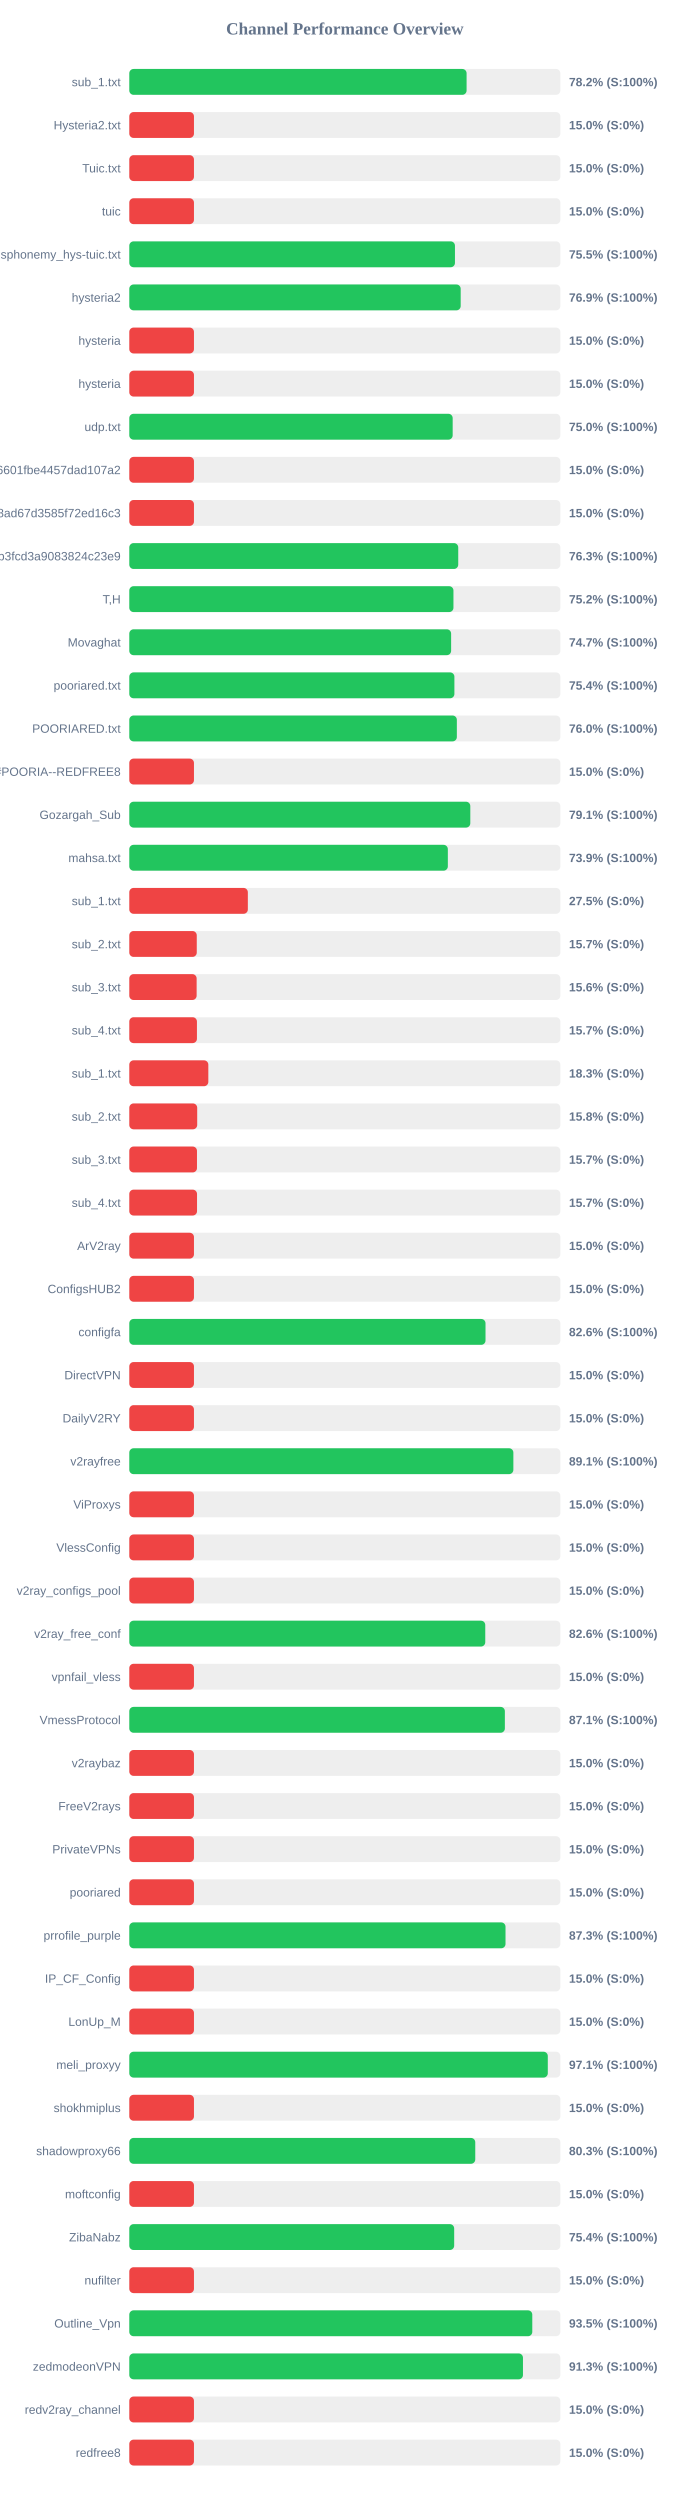
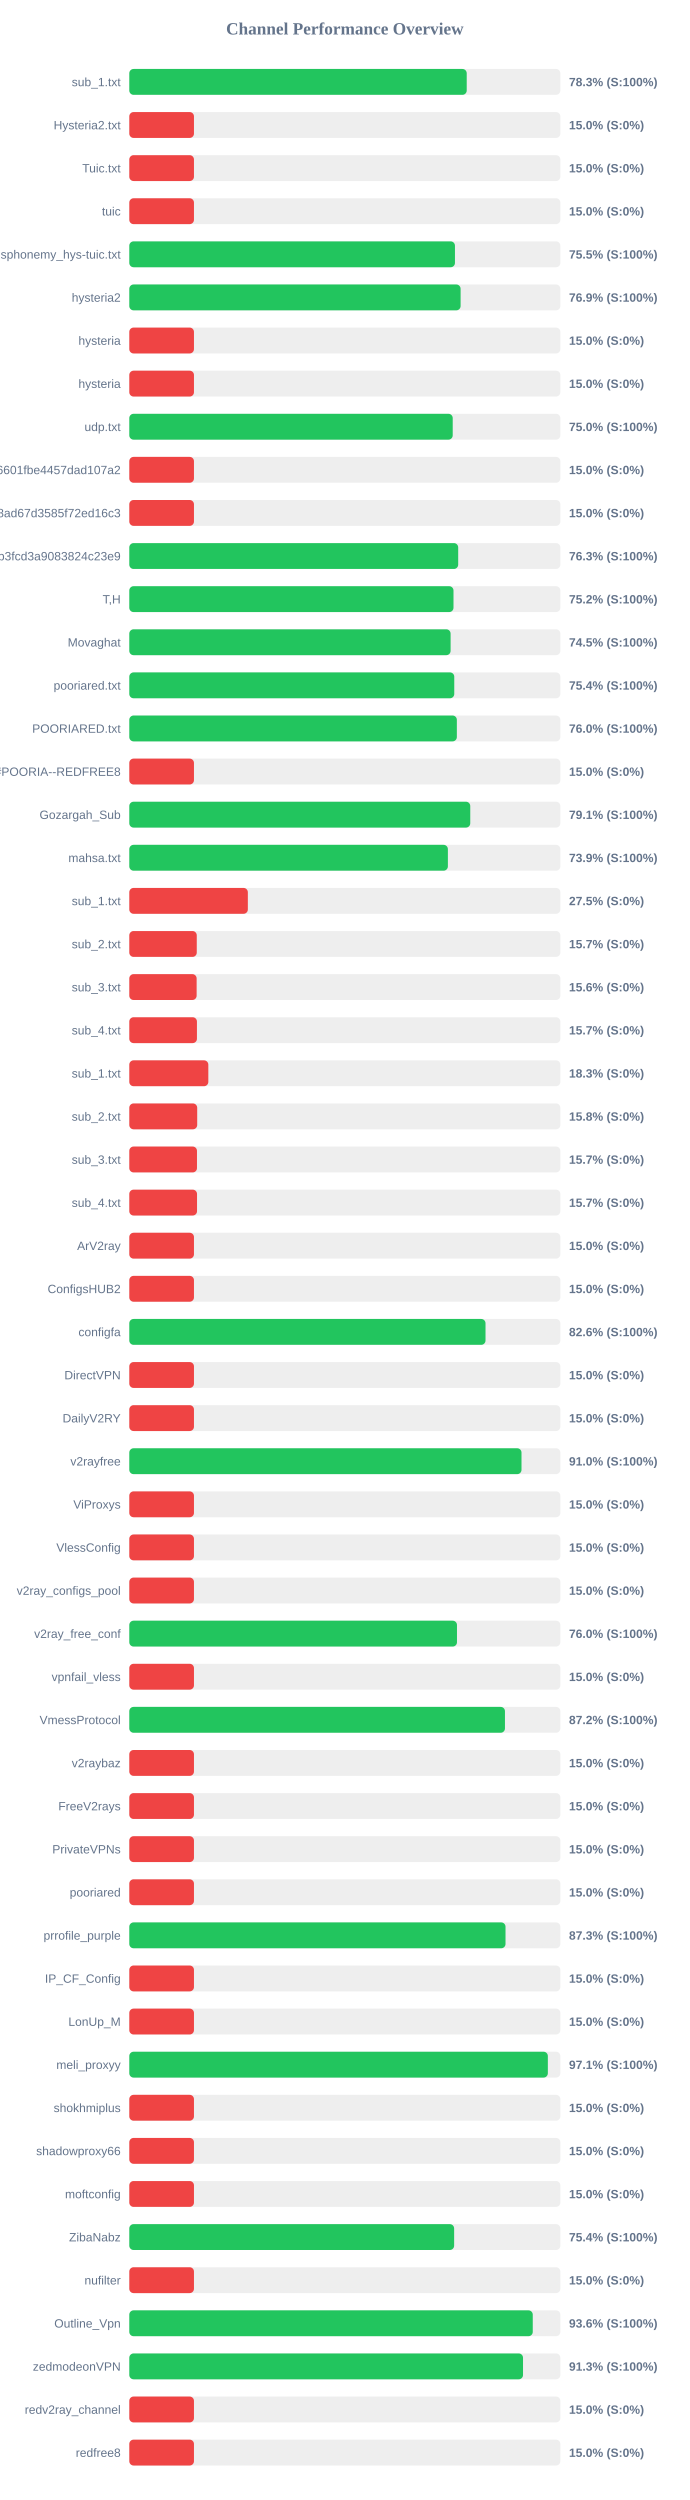
<svg xmlns="http://www.w3.org/2000/svg" width="800" height="2900" version="1.1">
  <style>
        .row { font: 14px Arial; fill: #64748b; }
        .score { font: bold 14px Arial; fill: #64748b; }
    </style>
  <text x="400" y="40" text-anchor="middle" font-size="20px" font-weight="bold" fill="#64748b">Channel Performance Overview</text>
  <rect x="150" y="80" width="500" height="30" fill="#eee" rx="5" />
-   <rect x="150" y="80" width="391.25" height="30" fill="#22c55e" rx="5" />
+   <rect x="150" y="80" width="391.4" height="30" fill="#22c55e" rx="5" />
  <text x="140" y="100" text-anchor="end" class="row">sub_1.txt</text>
-   <text x="660" y="100" text-anchor="start" class="score">78.2% (S:100%)</text>
+   <text x="660" y="100" text-anchor="start" class="score">78.3% (S:100%)</text>
  <rect x="150" y="130" width="500" height="30" fill="#eee" rx="5" />
  <rect x="150" y="130" width="75.0" height="30" fill="#ef4444" rx="5" />
  <text x="140" y="150" text-anchor="end" class="row">Hysteria2.txt</text>
  <text x="660" y="150" text-anchor="start" class="score">15.0% (S:0%)</text>
  <rect x="150" y="180" width="500" height="30" fill="#eee" rx="5" />
  <rect x="150" y="180" width="75.0" height="30" fill="#ef4444" rx="5" />
  <text x="140" y="200" text-anchor="end" class="row">Tuic.txt</text>
  <text x="660" y="200" text-anchor="start" class="score">15.0% (S:0%)</text>
  <rect x="150" y="230" width="500" height="30" fill="#eee" rx="5" />
  <rect x="150" y="230" width="75.0" height="30" fill="#ef4444" rx="5" />
  <text x="140" y="250" text-anchor="end" class="row">tuic</text>
  <text x="660" y="250" text-anchor="start" class="score">15.0% (S:0%)</text>
  <rect x="150" y="280" width="500" height="30" fill="#eee" rx="5" />
  <rect x="150" y="280" width="377.75" height="30" fill="#22c55e" rx="5" />
  <text x="140" y="300" text-anchor="end" class="row">ndsphonemy_hys-tuic.txt</text>
  <text x="660" y="300" text-anchor="start" class="score">75.5% (S:100%)</text>
  <rect x="150" y="330" width="500" height="30" fill="#eee" rx="5" />
-   <rect x="150" y="330" width="384.4" height="30" fill="#22c55e" rx="5" />
+   <rect x="150" y="330" width="384.3" height="30" fill="#22c55e" rx="5" />
  <text x="140" y="350" text-anchor="end" class="row">hysteria2</text>
  <text x="660" y="350" text-anchor="start" class="score">76.9% (S:100%)</text>
  <rect x="150" y="380" width="500" height="30" fill="#eee" rx="5" />
  <rect x="150" y="380" width="75.0" height="30" fill="#ef4444" rx="5" />
  <text x="140" y="400" text-anchor="end" class="row">hysteria</text>
  <text x="660" y="400" text-anchor="start" class="score">15.0% (S:0%)</text>
  <rect x="150" y="430" width="500" height="30" fill="#eee" rx="5" />
  <rect x="150" y="430" width="75.0" height="30" fill="#ef4444" rx="5" />
  <text x="140" y="450" text-anchor="end" class="row">hysteria</text>
  <text x="660" y="450" text-anchor="start" class="score">15.0% (S:0%)</text>
  <rect x="150" y="480" width="500" height="30" fill="#eee" rx="5" />
-   <rect x="150" y="480" width="375.1" height="30" fill="#22c55e" rx="5" />
+   <rect x="150" y="480" width="375.15" height="30" fill="#22c55e" rx="5" />
  <text x="140" y="500" text-anchor="end" class="row">udp.txt</text>
  <text x="660" y="500" text-anchor="start" class="score">75.0% (S:100%)</text>
  <rect x="150" y="530" width="500" height="30" fill="#eee" rx="5" />
  <rect x="150" y="530" width="75.0" height="30" fill="#ef4444" rx="5" />
  <text x="140" y="550" text-anchor="end" class="row">6ca22ad3b96aa6601fbe4457dad107a2</text>
  <text x="660" y="550" text-anchor="start" class="score">15.0% (S:0%)</text>
  <rect x="150" y="580" width="500" height="30" fill="#eee" rx="5" />
  <rect x="150" y="580" width="75.0" height="30" fill="#ef4444" rx="5" />
  <text x="140" y="600" text-anchor="end" class="row">d2ddf60933dd08ad67d3585f72ed16c3</text>
  <text x="660" y="600" text-anchor="start" class="score">15.0% (S:0%)</text>
  <rect x="150" y="630" width="500" height="30" fill="#eee" rx="5" />
-   <rect x="150" y="630" width="381.55" height="30" fill="#22c55e" rx="5" />
+   <rect x="150" y="630" width="381.5" height="30" fill="#22c55e" rx="5" />
  <text x="140" y="650" text-anchor="end" class="row">subscribe?token=8bc38a0c131e9b3fcd3a9083824c23e9</text>
  <text x="660" y="650" text-anchor="start" class="score">76.3% (S:100%)</text>
  <rect x="150" y="680" width="500" height="30" fill="#eee" rx="5" />
-   <rect x="150" y="680" width="376.0" height="30" fill="#22c55e" rx="5" />
+   <rect x="150" y="680" width="376.05" height="30" fill="#22c55e" rx="5" />
  <text x="140" y="700" text-anchor="end" class="row">T,H</text>
  <text x="660" y="700" text-anchor="start" class="score">75.2% (S:100%)</text>
  <rect x="150" y="730" width="500" height="30" fill="#eee" rx="5" />
-   <rect x="150" y="730" width="373.3" height="30" fill="#22c55e" rx="5" />
+   <rect x="150" y="730" width="372.7" height="30" fill="#22c55e" rx="5" />
  <text x="140" y="750" text-anchor="end" class="row">Movaghat</text>
-   <text x="660" y="750" text-anchor="start" class="score">74.7% (S:100%)</text>
+   <text x="660" y="750" text-anchor="start" class="score">74.5% (S:100%)</text>
  <rect x="150" y="780" width="500" height="30" fill="#eee" rx="5" />
-   <rect x="150" y="780" width="377.1" height="30" fill="#22c55e" rx="5" />
+   <rect x="150" y="780" width="376.95" height="30" fill="#22c55e" rx="5" />
  <text x="140" y="800" text-anchor="end" class="row">pooriared.txt</text>
  <text x="660" y="800" text-anchor="start" class="score">75.4% (S:100%)</text>
  <rect x="150" y="830" width="500" height="30" fill="#eee" rx="5" />
  <rect x="150" y="830" width="379.95" height="30" fill="#22c55e" rx="5" />
  <text x="140" y="850" text-anchor="end" class="row">POORIARED.txt</text>
  <text x="660" y="850" text-anchor="start" class="score">76.0% (S:100%)</text>
  <rect x="150" y="880" width="500" height="30" fill="#eee" rx="5" />
  <rect x="150" y="880" width="75.0" height="30" fill="#ef4444" rx="5" />
  <text x="140" y="900" text-anchor="end" class="row">POORIA--REDFREE8.txt#POORIA--REDFREE8</text>
  <text x="660" y="900" text-anchor="start" class="score">15.0% (S:0%)</text>
  <rect x="150" y="930" width="500" height="30" fill="#eee" rx="5" />
-   <rect x="150" y="930" width="395.55" height="30" fill="#22c55e" rx="5" />
+   <rect x="150" y="930" width="395.5" height="30" fill="#22c55e" rx="5" />
  <text x="140" y="950" text-anchor="end" class="row">Gozargah_Sub</text>
  <text x="660" y="950" text-anchor="start" class="score">79.1% (S:100%)</text>
  <rect x="150" y="980" width="500" height="30" fill="#eee" rx="5" />
-   <rect x="150" y="980" width="369.5" height="30" fill="#22c55e" rx="5" />
+   <rect x="150" y="980" width="369.55" height="30" fill="#22c55e" rx="5" />
  <text x="140" y="1000" text-anchor="end" class="row">mahsa.txt</text>
  <text x="660" y="1000" text-anchor="start" class="score">73.9% (S:100%)</text>
  <rect x="150" y="1030" width="500" height="30" fill="#eee" rx="5" />
  <rect x="150" y="1030" width="137.5" height="30" fill="#ef4444" rx="5" />
  <text x="140" y="1050" text-anchor="end" class="row">sub_1.txt</text>
  <text x="660" y="1050" text-anchor="start" class="score">27.5% (S:0%)</text>
  <rect x="150" y="1080" width="500" height="30" fill="#eee" rx="5" />
  <rect x="150" y="1080" width="78.25" height="30" fill="#ef4444" rx="5" />
  <text x="140" y="1100" text-anchor="end" class="row">sub_2.txt</text>
  <text x="660" y="1100" text-anchor="start" class="score">15.7% (S:0%)</text>
  <rect x="150" y="1130" width="500" height="30" fill="#eee" rx="5" />
  <rect x="150" y="1130" width="78.1" height="30" fill="#ef4444" rx="5" />
  <text x="140" y="1150" text-anchor="end" class="row">sub_3.txt</text>
  <text x="660" y="1150" text-anchor="start" class="score">15.6% (S:0%)</text>
  <rect x="150" y="1180" width="500" height="30" fill="#eee" rx="5" />
  <rect x="150" y="1180" width="78.45" height="30" fill="#ef4444" rx="5" />
  <text x="140" y="1200" text-anchor="end" class="row">sub_4.txt</text>
  <text x="660" y="1200" text-anchor="start" class="score">15.7% (S:0%)</text>
  <rect x="150" y="1230" width="500" height="30" fill="#eee" rx="5" />
  <rect x="150" y="1230" width="91.65" height="30" fill="#ef4444" rx="5" />
  <text x="140" y="1250" text-anchor="end" class="row">sub_1.txt</text>
  <text x="660" y="1250" text-anchor="start" class="score">18.3% (S:0%)</text>
  <rect x="150" y="1280" width="500" height="30" fill="#eee" rx="5" />
  <rect x="150" y="1280" width="78.75" height="30" fill="#ef4444" rx="5" />
  <text x="140" y="1300" text-anchor="end" class="row">sub_2.txt</text>
  <text x="660" y="1300" text-anchor="start" class="score">15.8% (S:0%)</text>
  <rect x="150" y="1330" width="500" height="30" fill="#eee" rx="5" />
  <rect x="150" y="1330" width="78.5" height="30" fill="#ef4444" rx="5" />
  <text x="140" y="1350" text-anchor="end" class="row">sub_3.txt</text>
  <text x="660" y="1350" text-anchor="start" class="score">15.7% (S:0%)</text>
  <rect x="150" y="1380" width="500" height="30" fill="#eee" rx="5" />
  <rect x="150" y="1380" width="78.55" height="30" fill="#ef4444" rx="5" />
  <text x="140" y="1400" text-anchor="end" class="row">sub_4.txt</text>
  <text x="660" y="1400" text-anchor="start" class="score">15.7% (S:0%)</text>
  <rect x="150" y="1430" width="500" height="30" fill="#eee" rx="5" />
  <rect x="150" y="1430" width="75.0" height="30" fill="#ef4444" rx="5" />
  <text x="140" y="1450" text-anchor="end" class="row">ArV2ray</text>
  <text x="660" y="1450" text-anchor="start" class="score">15.0% (S:0%)</text>
  <rect x="150" y="1480" width="500" height="30" fill="#eee" rx="5" />
  <rect x="150" y="1480" width="75.0" height="30" fill="#ef4444" rx="5" />
  <text x="140" y="1500" text-anchor="end" class="row">ConfigsHUB2</text>
  <text x="660" y="1500" text-anchor="start" class="score">15.0% (S:0%)</text>
  <rect x="150" y="1530" width="500" height="30" fill="#eee" rx="5" />
  <rect x="150" y="1530" width="413.2" height="30" fill="#22c55e" rx="5" />
  <text x="140" y="1550" text-anchor="end" class="row">configfa</text>
  <text x="660" y="1550" text-anchor="start" class="score">82.6% (S:100%)</text>
  <rect x="150" y="1580" width="500" height="30" fill="#eee" rx="5" />
  <rect x="150" y="1580" width="75.0" height="30" fill="#ef4444" rx="5" />
  <text x="140" y="1600" text-anchor="end" class="row">DirectVPN</text>
  <text x="660" y="1600" text-anchor="start" class="score">15.0% (S:0%)</text>
  <rect x="150" y="1630" width="500" height="30" fill="#eee" rx="5" />
  <rect x="150" y="1630" width="75.0" height="30" fill="#ef4444" rx="5" />
  <text x="140" y="1650" text-anchor="end" class="row">DailyV2RY</text>
  <text x="660" y="1650" text-anchor="start" class="score">15.0% (S:0%)</text>
  <rect x="150" y="1680" width="500" height="30" fill="#eee" rx="5" />
-   <rect x="150" y="1680" width="445.5" height="30" fill="#22c55e" rx="5" />
+   <rect x="150" y="1680" width="454.95" height="30" fill="#22c55e" rx="5" />
  <text x="140" y="1700" text-anchor="end" class="row">v2rayfree</text>
-   <text x="660" y="1700" text-anchor="start" class="score">89.1% (S:100%)</text>
+   <text x="660" y="1700" text-anchor="start" class="score">91.0% (S:100%)</text>
  <rect x="150" y="1730" width="500" height="30" fill="#eee" rx="5" />
  <rect x="150" y="1730" width="75.0" height="30" fill="#ef4444" rx="5" />
  <text x="140" y="1750" text-anchor="end" class="row">ViProxys</text>
  <text x="660" y="1750" text-anchor="start" class="score">15.0% (S:0%)</text>
  <rect x="150" y="1780" width="500" height="30" fill="#eee" rx="5" />
  <rect x="150" y="1780" width="75.0" height="30" fill="#ef4444" rx="5" />
  <text x="140" y="1800" text-anchor="end" class="row">VlessConfig</text>
  <text x="660" y="1800" text-anchor="start" class="score">15.0% (S:0%)</text>
  <rect x="150" y="1830" width="500" height="30" fill="#eee" rx="5" />
  <rect x="150" y="1830" width="75.0" height="30" fill="#ef4444" rx="5" />
  <text x="140" y="1850" text-anchor="end" class="row">v2ray_configs_pool</text>
  <text x="660" y="1850" text-anchor="start" class="score">15.0% (S:0%)</text>
  <rect x="150" y="1880" width="500" height="30" fill="#eee" rx="5" />
-   <rect x="150" y="1880" width="412.9" height="30" fill="#22c55e" rx="5" />
+   <rect x="150" y="1880" width="380.1" height="30" fill="#22c55e" rx="5" />
  <text x="140" y="1900" text-anchor="end" class="row">v2ray_free_conf</text>
-   <text x="660" y="1900" text-anchor="start" class="score">82.6% (S:100%)</text>
+   <text x="660" y="1900" text-anchor="start" class="score">76.0% (S:100%)</text>
  <rect x="150" y="1930" width="500" height="30" fill="#eee" rx="5" />
  <rect x="150" y="1930" width="75.0" height="30" fill="#ef4444" rx="5" />
  <text x="140" y="1950" text-anchor="end" class="row">vpnfail_vless</text>
  <text x="660" y="1950" text-anchor="start" class="score">15.0% (S:0%)</text>
  <rect x="150" y="1980" width="500" height="30" fill="#eee" rx="5" />
-   <rect x="150" y="1980" width="435.65" height="30" fill="#22c55e" rx="5" />
+   <rect x="150" y="1980" width="435.75" height="30" fill="#22c55e" rx="5" />
  <text x="140" y="2000" text-anchor="end" class="row">VmessProtocol</text>
-   <text x="660" y="2000" text-anchor="start" class="score">87.1% (S:100%)</text>
+   <text x="660" y="2000" text-anchor="start" class="score">87.2% (S:100%)</text>
  <rect x="150" y="2030" width="500" height="30" fill="#eee" rx="5" />
  <rect x="150" y="2030" width="75.0" height="30" fill="#ef4444" rx="5" />
  <text x="140" y="2050" text-anchor="end" class="row">v2raybaz</text>
  <text x="660" y="2050" text-anchor="start" class="score">15.0% (S:0%)</text>
  <rect x="150" y="2080" width="500" height="30" fill="#eee" rx="5" />
  <rect x="150" y="2080" width="75.0" height="30" fill="#ef4444" rx="5" />
  <text x="140" y="2100" text-anchor="end" class="row">FreeV2rays</text>
  <text x="660" y="2100" text-anchor="start" class="score">15.0% (S:0%)</text>
  <rect x="150" y="2130" width="500" height="30" fill="#eee" rx="5" />
  <rect x="150" y="2130" width="75.0" height="30" fill="#ef4444" rx="5" />
  <text x="140" y="2150" text-anchor="end" class="row">PrivateVPNs</text>
  <text x="660" y="2150" text-anchor="start" class="score">15.0% (S:0%)</text>
  <rect x="150" y="2180" width="500" height="30" fill="#eee" rx="5" />
  <rect x="150" y="2180" width="75.0" height="30" fill="#ef4444" rx="5" />
  <text x="140" y="2200" text-anchor="end" class="row">pooriared</text>
  <text x="660" y="2200" text-anchor="start" class="score">15.0% (S:0%)</text>
  <rect x="150" y="2230" width="500" height="30" fill="#eee" rx="5" />
  <rect x="150" y="2230" width="436.4" height="30" fill="#22c55e" rx="5" />
  <text x="140" y="2250" text-anchor="end" class="row">prrofile_purple</text>
  <text x="660" y="2250" text-anchor="start" class="score">87.3% (S:100%)</text>
  <rect x="150" y="2280" width="500" height="30" fill="#eee" rx="5" />
  <rect x="150" y="2280" width="75.0" height="30" fill="#ef4444" rx="5" />
  <text x="140" y="2300" text-anchor="end" class="row">IP_CF_Config</text>
  <text x="660" y="2300" text-anchor="start" class="score">15.0% (S:0%)</text>
  <rect x="150" y="2330" width="500" height="30" fill="#eee" rx="5" />
  <rect x="150" y="2330" width="75.0" height="30" fill="#ef4444" rx="5" />
  <text x="140" y="2350" text-anchor="end" class="row">LonUp_M</text>
  <text x="660" y="2350" text-anchor="start" class="score">15.0% (S:0%)</text>
  <rect x="150" y="2380" width="500" height="30" fill="#eee" rx="5" />
-   <rect x="150" y="2380" width="485.45" height="30" fill="#22c55e" rx="5" />
+   <rect x="150" y="2380" width="485.5" height="30" fill="#22c55e" rx="5" />
  <text x="140" y="2400" text-anchor="end" class="row">meli_proxyy</text>
  <text x="660" y="2400" text-anchor="start" class="score">97.1% (S:100%)</text>
  <rect x="150" y="2430" width="500" height="30" fill="#eee" rx="5" />
  <rect x="150" y="2430" width="75.0" height="30" fill="#ef4444" rx="5" />
  <text x="140" y="2450" text-anchor="end" class="row">shokhmiplus</text>
  <text x="660" y="2450" text-anchor="start" class="score">15.0% (S:0%)</text>
  <rect x="150" y="2480" width="500" height="30" fill="#eee" rx="5" />
-   <rect x="150" y="2480" width="401.3" height="30" fill="#22c55e" rx="5" />
+   <rect x="150" y="2480" width="75.0" height="30" fill="#ef4444" rx="5" />
  <text x="140" y="2500" text-anchor="end" class="row">shadowproxy66</text>
-   <text x="660" y="2500" text-anchor="start" class="score">80.3% (S:100%)</text>
+   <text x="660" y="2500" text-anchor="start" class="score">15.0% (S:0%)</text>
  <rect x="150" y="2530" width="500" height="30" fill="#eee" rx="5" />
  <rect x="150" y="2530" width="75.0" height="30" fill="#ef4444" rx="5" />
  <text x="140" y="2550" text-anchor="end" class="row">moftconfig</text>
  <text x="660" y="2550" text-anchor="start" class="score">15.0% (S:0%)</text>
  <rect x="150" y="2580" width="500" height="30" fill="#eee" rx="5" />
-   <rect x="150" y="2580" width="376.85" height="30" fill="#22c55e" rx="5" />
+   <rect x="150" y="2580" width="376.8" height="30" fill="#22c55e" rx="5" />
  <text x="140" y="2600" text-anchor="end" class="row">ZibaNabz</text>
  <text x="660" y="2600" text-anchor="start" class="score">75.4% (S:100%)</text>
  <rect x="150" y="2630" width="500" height="30" fill="#eee" rx="5" />
  <rect x="150" y="2630" width="75.0" height="30" fill="#ef4444" rx="5" />
  <text x="140" y="2650" text-anchor="end" class="row">nufilter</text>
  <text x="660" y="2650" text-anchor="start" class="score">15.0% (S:0%)</text>
  <rect x="150" y="2680" width="500" height="30" fill="#eee" rx="5" />
-   <rect x="150" y="2680" width="467.45" height="30" fill="#22c55e" rx="5" />
+   <rect x="150" y="2680" width="468.0" height="30" fill="#22c55e" rx="5" />
  <text x="140" y="2700" text-anchor="end" class="row">Outline_Vpn</text>
-   <text x="660" y="2700" text-anchor="start" class="score">93.5% (S:100%)</text>
+   <text x="660" y="2700" text-anchor="start" class="score">93.6% (S:100%)</text>
  <rect x="150" y="2730" width="500" height="30" fill="#eee" rx="5" />
-   <rect x="150" y="2730" width="456.65" height="30" fill="#22c55e" rx="5" />
+   <rect x="150" y="2730" width="456.7" height="30" fill="#22c55e" rx="5" />
  <text x="140" y="2750" text-anchor="end" class="row">zedmodeonVPN</text>
  <text x="660" y="2750" text-anchor="start" class="score">91.3% (S:100%)</text>
  <rect x="150" y="2780" width="500" height="30" fill="#eee" rx="5" />
  <rect x="150" y="2780" width="75.0" height="30" fill="#ef4444" rx="5" />
  <text x="140" y="2800" text-anchor="end" class="row">redv2ray_channel</text>
  <text x="660" y="2800" text-anchor="start" class="score">15.0% (S:0%)</text>
  <rect x="150" y="2830" width="500" height="30" fill="#eee" rx="5" />
  <rect x="150" y="2830" width="75.0" height="30" fill="#ef4444" rx="5" />
  <text x="140" y="2850" text-anchor="end" class="row">redfree8</text>
  <text x="660" y="2850" text-anchor="start" class="score">15.0% (S:0%)</text>
</svg>
